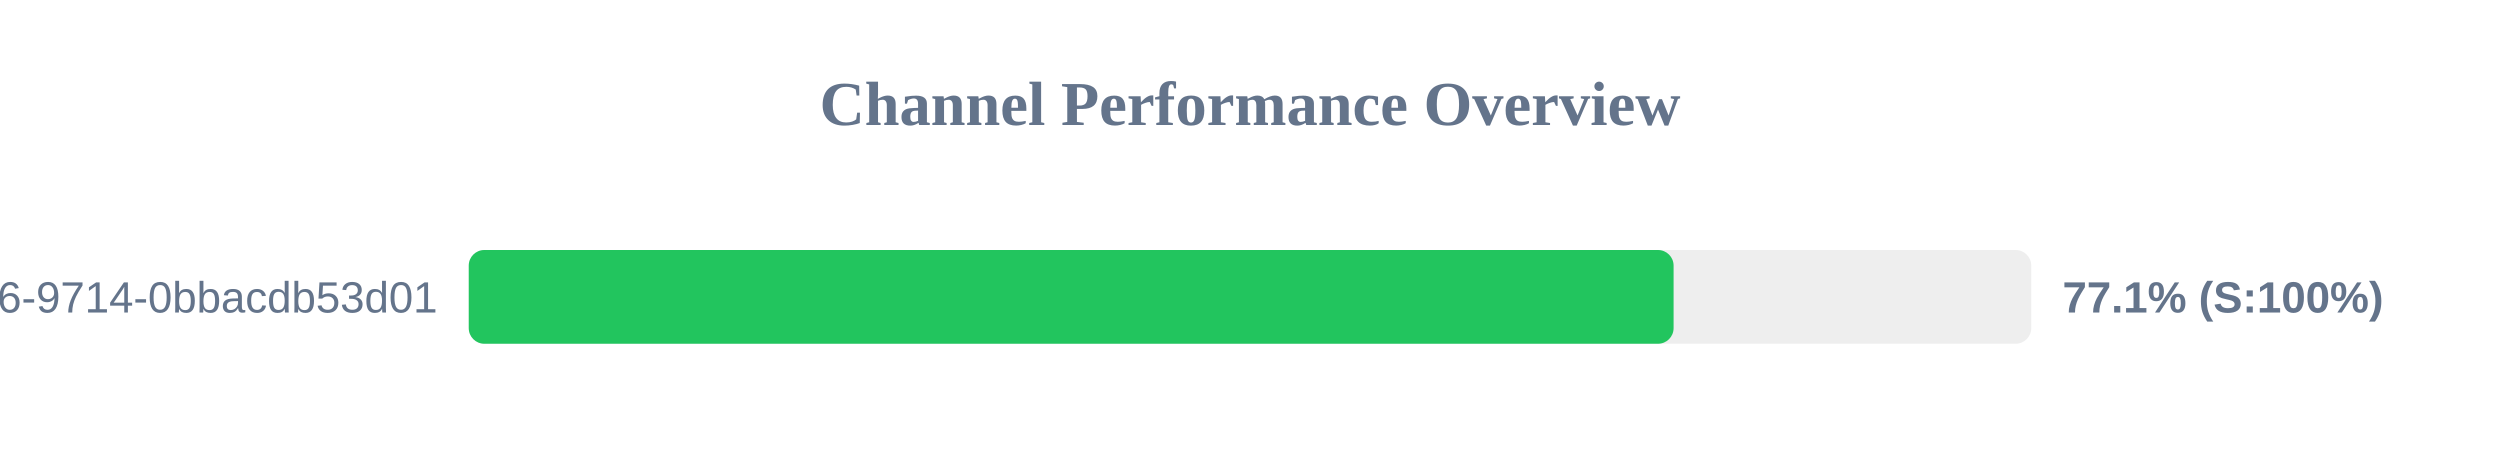
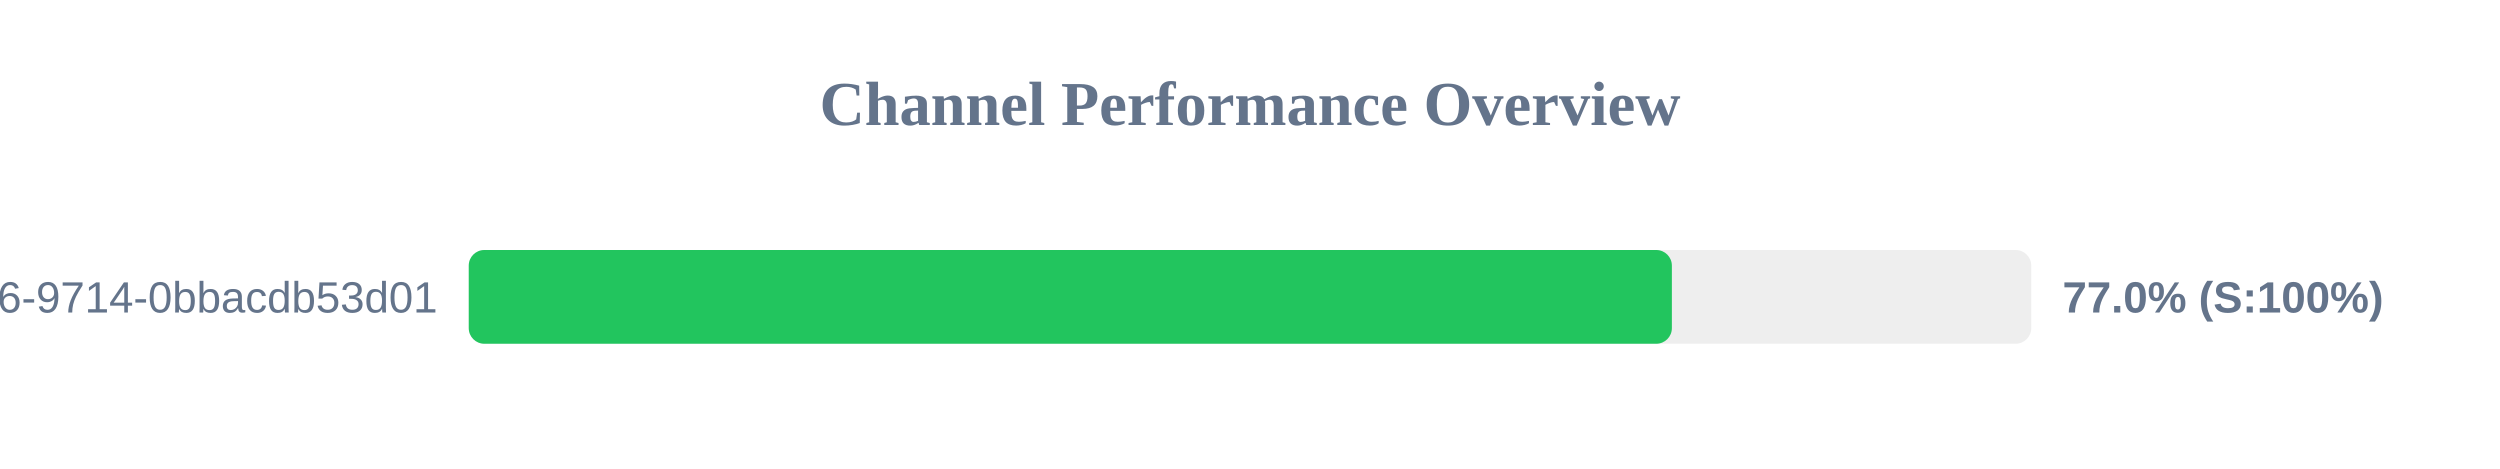
<svg xmlns="http://www.w3.org/2000/svg" width="800" height="150" version="1.1">
  <style>
        .row { font: 14px Arial; fill: #64748b; }
        .score { font: bold 14px Arial; fill: #64748b; }
    </style>
  <text x="400" y="40" text-anchor="middle" font-size="20px" font-weight="bold" fill="#64748b">Channel Performance Overview</text>
  <rect x="150" y="80" width="500" height="30" fill="#eee" rx="5" />
-   <rect x="150" y="80" width="385.55" height="30" fill="#22c55e" rx="5" />
+   <rect x="150" y="80" width="385.0" height="30" fill="#22c55e" rx="5" />
  <text x="140" y="100" text-anchor="end" class="row">?uuid=23125f6e-ec56-4c26-9714-0bbacdb53d01</text>
-   <text x="660" y="100" text-anchor="start" class="score">77.1% (S:100%)</text>
+   <text x="660" y="100" text-anchor="start" class="score">77.0% (S:100%)</text>
</svg>
